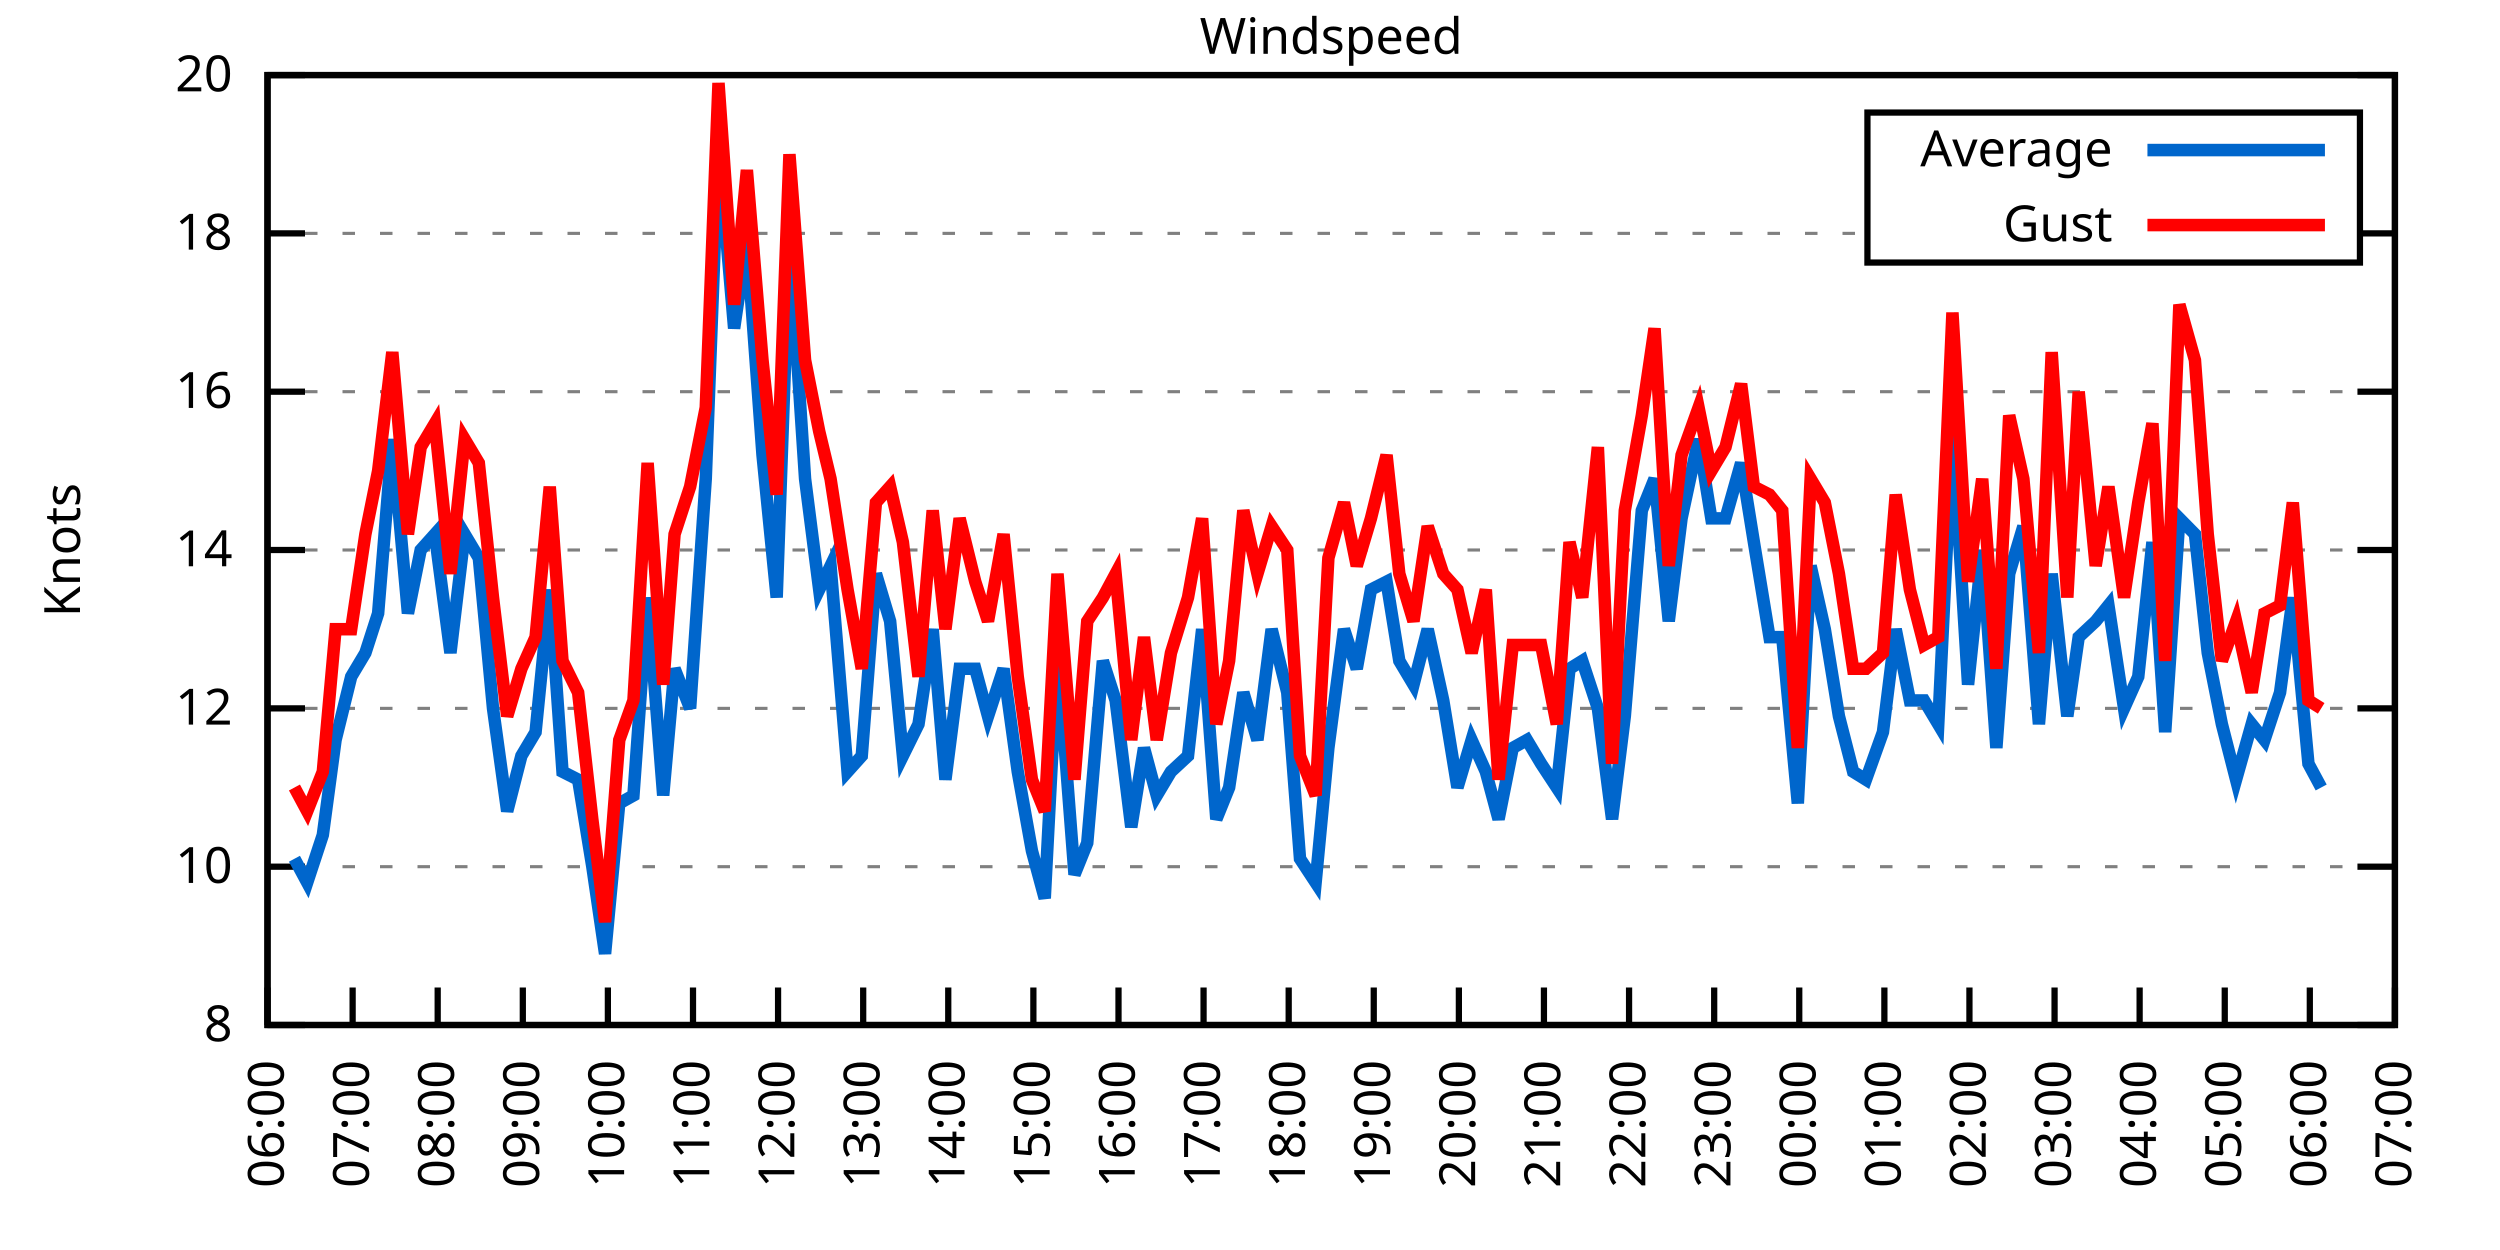
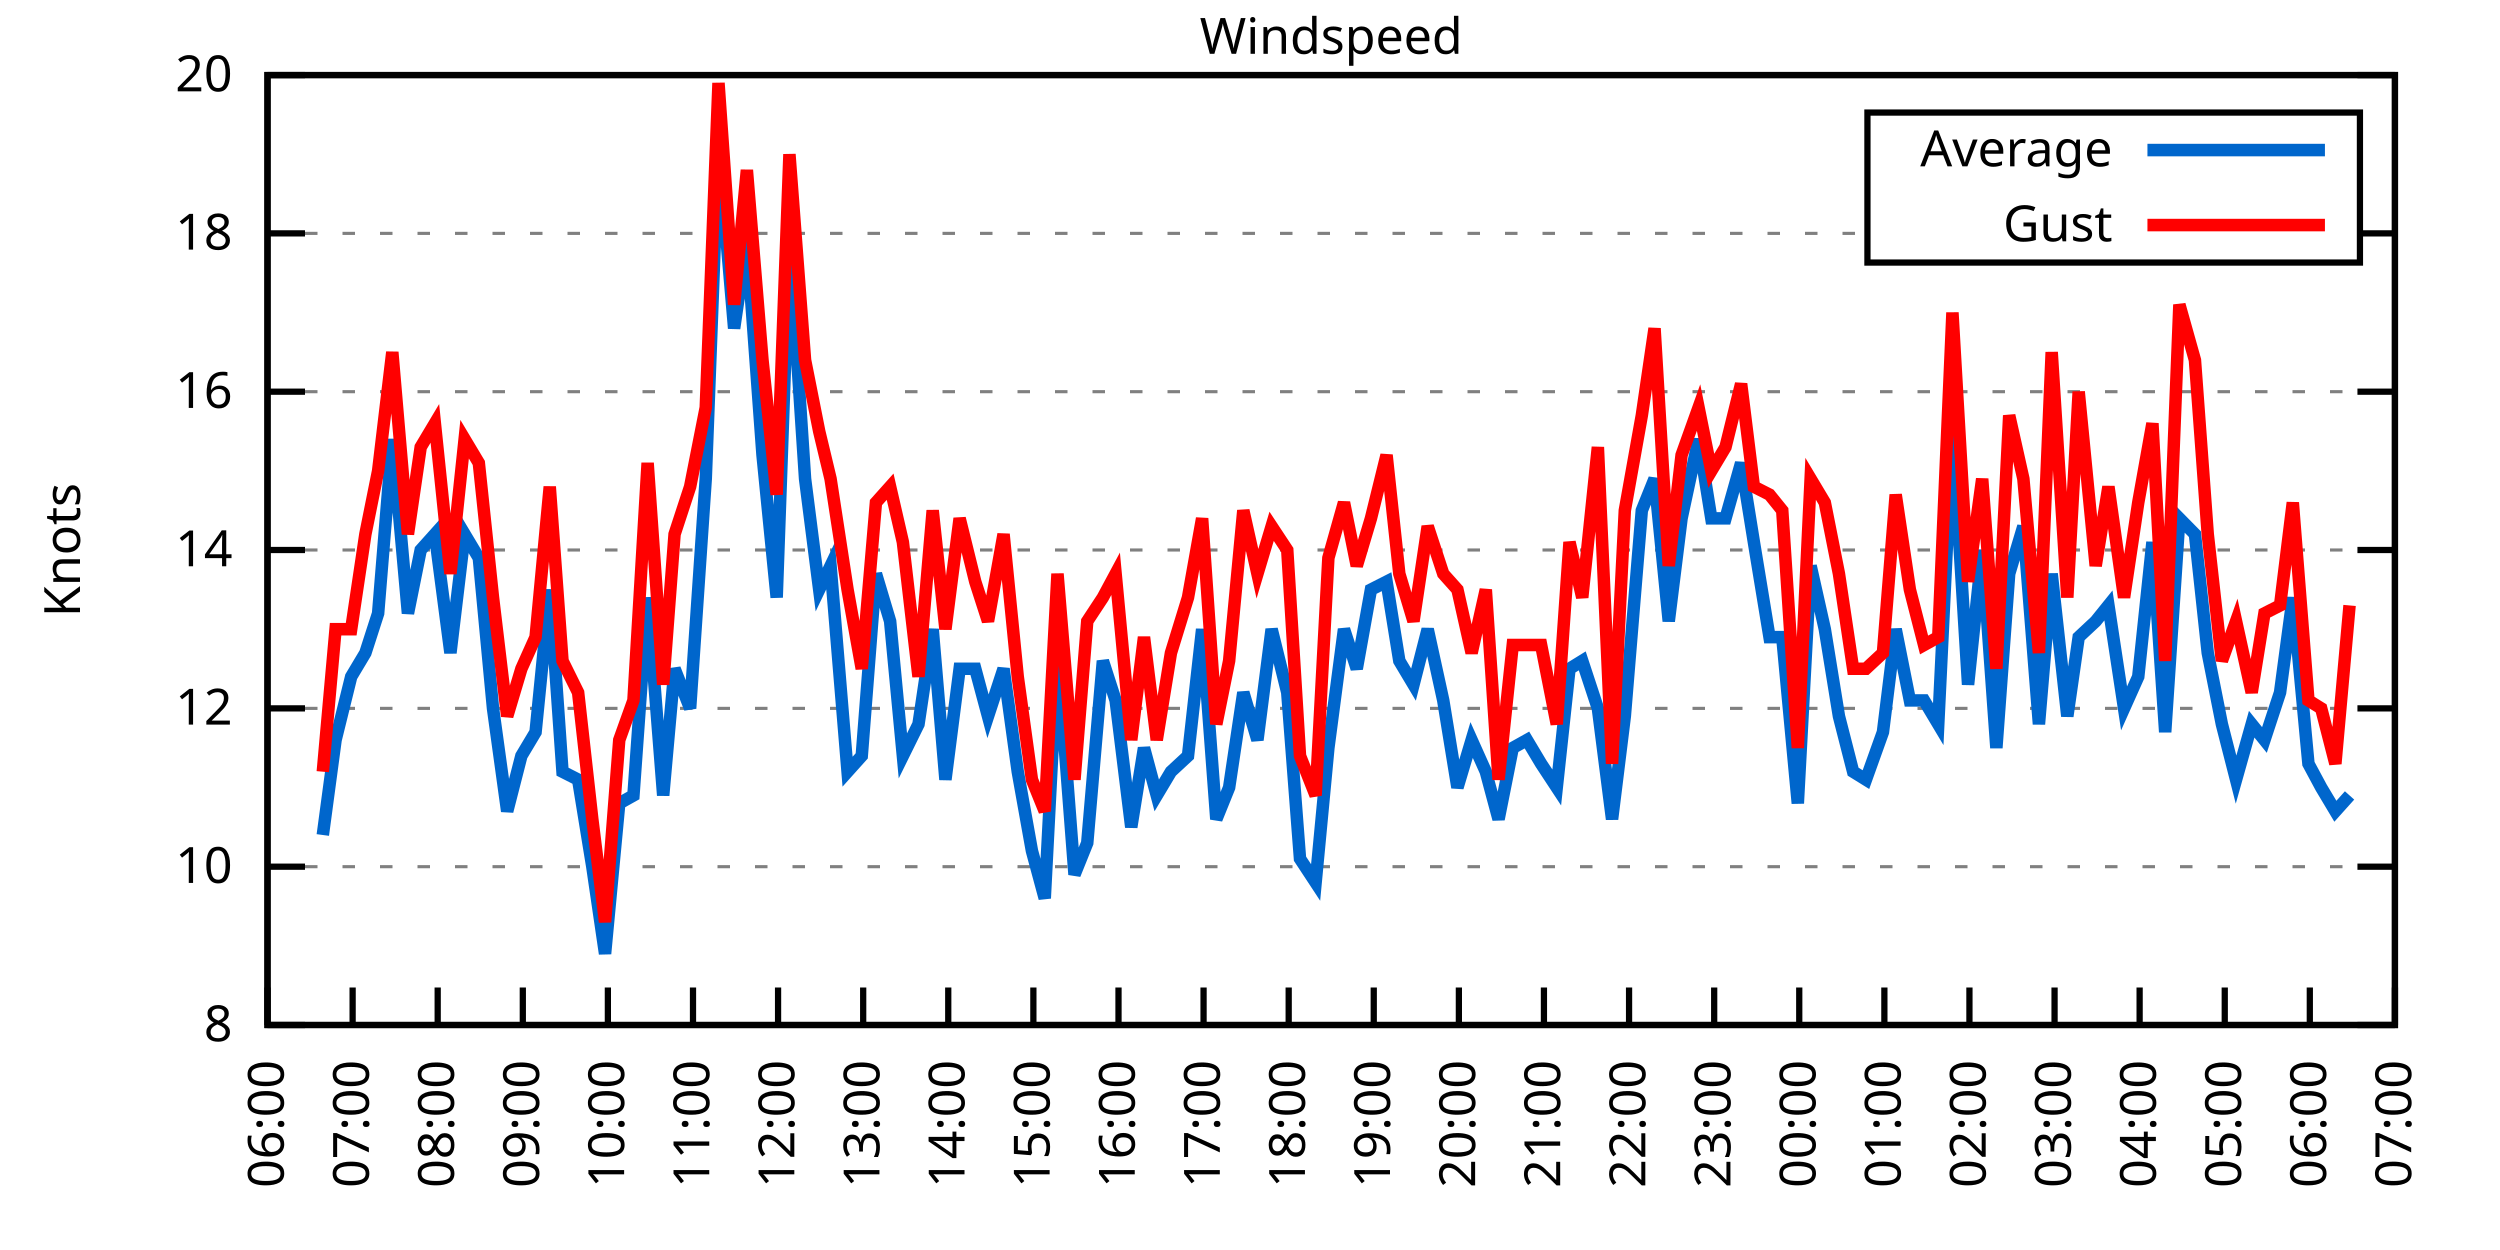
<svg xmlns="http://www.w3.org/2000/svg" xmlns:xlink="http://www.w3.org/1999/xlink" width="400" height="200" viewBox="0 0 400 200">
  <g id="gnuplot_canvas">
    <rect x="0" y="0" width="400" height="200" fill="none" />
    <defs>
      <circle id="gpDot" r="0.5" stroke-width="0.5" stroke="currentColor" />
      <path id="gpPt0" stroke-width="0.333" stroke="currentColor" d="M-1,0 h2 M0,-1 v2" />
      <path id="gpPt1" stroke-width="0.333" stroke="currentColor" d="M-1,-1 L1,1 M1,-1 L-1,1" />
      <path id="gpPt2" stroke-width="0.333" stroke="currentColor" d="M-1,0 L1,0 M0,-1 L0,1 M-1,-1 L1,1 M-1,1 L1,-1" />
      <rect id="gpPt3" stroke-width="0.333" stroke="currentColor" x="-1" y="-1" width="2" height="2" />
      <rect id="gpPt4" stroke-width="0.333" stroke="currentColor" fill="currentColor" x="-1" y="-1" width="2" height="2" />
      <circle id="gpPt5" stroke-width="0.333" stroke="currentColor" cx="0" cy="0" r="1" />
      <use xlink:href="#gpPt5" id="gpPt6" fill="currentColor" stroke="none" />
      <path id="gpPt7" stroke-width="0.333" stroke="currentColor" d="M0,-1.33 L-1.33,0.67 L1.33,0.67 z" />
      <use xlink:href="#gpPt7" id="gpPt8" fill="currentColor" stroke="none" />
      <use xlink:href="#gpPt7" id="gpPt9" stroke="currentColor" transform="rotate(180)" />
      <use xlink:href="#gpPt9" id="gpPt10" fill="currentColor" stroke="none" />
      <use xlink:href="#gpPt3" id="gpPt11" stroke="currentColor" transform="rotate(45)" />
      <use xlink:href="#gpPt11" id="gpPt12" fill="currentColor" stroke="none" />
      <path id="gpPt13" stroke-width="0.333" stroke="currentColor" d="M0,1.330 L1.265,0.411 L0.782,-1.067 L-0.782,-1.076 L-1.265,0.411 z" />
      <use xlink:href="#gpPt13" id="gpPt14" fill="currentColor" stroke="none" />
      <filter id="textbox" filterUnits="objectBoundingBox" x="0" y="0" height="1" width="1">
        <feFlood flood-color="white" flood-opacity="1" result="bgnd" />
        <feComposite in="SourceGraphic" in2="bgnd" operator="atop" />
      </filter>
      <filter id="greybox" filterUnits="objectBoundingBox" x="0" y="0" height="1" width="1">
        <feFlood flood-color="lightgrey" flood-opacity="1" result="grey" />
        <feComposite in="SourceGraphic" in2="grey" operator="atop" />
      </filter>
    </defs>
    <g fill="none" color="white" stroke="currentColor" stroke-width="1.00" stroke-linecap="butt" stroke-linejoin="miter">
</g>
    <g fill="none" color="black" stroke="currentColor" stroke-width="1.00" stroke-linecap="butt" stroke-linejoin="miter">
      <g stroke="none" shape-rendering="crispEdges">
        <polygon fill="rgb(255, 255, 255)" points="42.80,164.00 383.18,164.00 383.18,12.02 42.80,12.02 " />
      </g>
    </g>
    <g fill="none" color="black" stroke="currentColor" stroke-width="1.00" stroke-linecap="butt" stroke-linejoin="miter">
</g>
    <g fill="none" color="black" stroke="black" stroke-width="0.50" stroke-linecap="butt" stroke-linejoin="miter">
</g>
    <g fill="none" color="gray" stroke="currentColor" stroke-width="0.50" stroke-linecap="butt" stroke-linejoin="miter">
      <path stroke="gray" stroke-dasharray="2,4" class="gridline" d="M42.80,164.00 L383.19,164.00  " />
    </g>
    <g fill="none" color="gray" stroke="gray" stroke-width="1.00" stroke-linecap="butt" stroke-linejoin="miter">
</g>
    <g fill="none" color="black" stroke="currentColor" stroke-width="1.00" stroke-linecap="butt" stroke-linejoin="miter">
      <path stroke="black" d="M42.80,164.00 L48.80,164.00 M383.19,164.00 L377.19,164.00  " />
      <g transform="translate(37.20,166.60)" stroke="none" fill="black" font-family="Sans" font-size="8.00" text-anchor="end">
        <text>
          <tspan font-family="Sans"> 8</tspan>
        </text>
      </g>
    </g>
    <g fill="none" color="black" stroke="currentColor" stroke-width="1.00" stroke-linecap="butt" stroke-linejoin="miter">
</g>
    <g fill="none" color="black" stroke="black" stroke-width="0.50" stroke-linecap="butt" stroke-linejoin="miter">
</g>
    <g fill="none" color="gray" stroke="currentColor" stroke-width="0.50" stroke-linecap="butt" stroke-linejoin="miter">
      <path stroke="gray" stroke-dasharray="2,4" class="gridline" d="M42.80,138.67 L383.19,138.67  " />
    </g>
    <g fill="none" color="gray" stroke="gray" stroke-width="1.00" stroke-linecap="butt" stroke-linejoin="miter">
</g>
    <g fill="none" color="black" stroke="currentColor" stroke-width="1.00" stroke-linecap="butt" stroke-linejoin="miter">
      <path stroke="black" d="M42.80,138.67 L48.80,138.67 M383.19,138.67 L377.19,138.67  " />
      <g transform="translate(37.20,141.27)" stroke="none" fill="black" font-family="Sans" font-size="8.00" text-anchor="end">
        <text>
          <tspan font-family="Sans"> 10</tspan>
        </text>
      </g>
    </g>
    <g fill="none" color="black" stroke="currentColor" stroke-width="1.00" stroke-linecap="butt" stroke-linejoin="miter">
</g>
    <g fill="none" color="black" stroke="black" stroke-width="0.50" stroke-linecap="butt" stroke-linejoin="miter">
</g>
    <g fill="none" color="gray" stroke="currentColor" stroke-width="0.50" stroke-linecap="butt" stroke-linejoin="miter">
      <path stroke="gray" stroke-dasharray="2,4" class="gridline" d="M42.80,113.34 L383.19,113.34  " />
    </g>
    <g fill="none" color="gray" stroke="gray" stroke-width="1.00" stroke-linecap="butt" stroke-linejoin="miter">
</g>
    <g fill="none" color="black" stroke="currentColor" stroke-width="1.00" stroke-linecap="butt" stroke-linejoin="miter">
      <path stroke="black" d="M42.80,113.34 L48.80,113.34 M383.19,113.34 L377.19,113.34  " />
      <g transform="translate(37.20,115.94)" stroke="none" fill="black" font-family="Sans" font-size="8.00" text-anchor="end">
        <text>
          <tspan font-family="Sans"> 12</tspan>
        </text>
      </g>
    </g>
    <g fill="none" color="black" stroke="currentColor" stroke-width="1.00" stroke-linecap="butt" stroke-linejoin="miter">
</g>
    <g fill="none" color="black" stroke="black" stroke-width="0.50" stroke-linecap="butt" stroke-linejoin="miter">
</g>
    <g fill="none" color="gray" stroke="currentColor" stroke-width="0.50" stroke-linecap="butt" stroke-linejoin="miter">
      <path stroke="gray" stroke-dasharray="2,4" class="gridline" d="M42.80,88.00 L383.19,88.00  " />
    </g>
    <g fill="none" color="gray" stroke="gray" stroke-width="1.00" stroke-linecap="butt" stroke-linejoin="miter">
</g>
    <g fill="none" color="black" stroke="currentColor" stroke-width="1.00" stroke-linecap="butt" stroke-linejoin="miter">
      <path stroke="black" d="M42.80,88.00 L48.80,88.00 M383.19,88.00 L377.19,88.00  " />
      <g transform="translate(37.20,90.60)" stroke="none" fill="black" font-family="Sans" font-size="8.00" text-anchor="end">
        <text>
          <tspan font-family="Sans"> 14</tspan>
        </text>
      </g>
    </g>
    <g fill="none" color="black" stroke="currentColor" stroke-width="1.00" stroke-linecap="butt" stroke-linejoin="miter">
</g>
    <g fill="none" color="black" stroke="black" stroke-width="0.50" stroke-linecap="butt" stroke-linejoin="miter">
</g>
    <g fill="none" color="gray" stroke="currentColor" stroke-width="0.50" stroke-linecap="butt" stroke-linejoin="miter">
      <path stroke="gray" stroke-dasharray="2,4" class="gridline" d="M42.80,62.67 L383.19,62.67  " />
    </g>
    <g fill="none" color="gray" stroke="gray" stroke-width="1.00" stroke-linecap="butt" stroke-linejoin="miter">
</g>
    <g fill="none" color="black" stroke="currentColor" stroke-width="1.00" stroke-linecap="butt" stroke-linejoin="miter">
      <path stroke="black" d="M42.80,62.67 L48.80,62.67 M383.19,62.67 L377.19,62.67  " />
      <g transform="translate(37.20,65.27)" stroke="none" fill="black" font-family="Sans" font-size="8.00" text-anchor="end">
        <text>
          <tspan font-family="Sans"> 16</tspan>
        </text>
      </g>
    </g>
    <g fill="none" color="black" stroke="currentColor" stroke-width="1.00" stroke-linecap="butt" stroke-linejoin="miter">
</g>
    <g fill="none" color="black" stroke="black" stroke-width="0.50" stroke-linecap="butt" stroke-linejoin="miter">
</g>
    <g fill="none" color="gray" stroke="currentColor" stroke-width="0.50" stroke-linecap="butt" stroke-linejoin="miter">
      <path stroke="gray" stroke-dasharray="2,4" class="gridline" d="M42.80,37.34 L298.79,37.34 M377.59,37.34 L383.19,37.34  " />
    </g>
    <g fill="none" color="gray" stroke="gray" stroke-width="1.00" stroke-linecap="butt" stroke-linejoin="miter">
</g>
    <g fill="none" color="black" stroke="currentColor" stroke-width="1.00" stroke-linecap="butt" stroke-linejoin="miter">
      <path stroke="black" d="M42.80,37.34 L48.80,37.34 M383.19,37.34 L377.19,37.34  " />
      <g transform="translate(37.20,39.94)" stroke="none" fill="black" font-family="Sans" font-size="8.00" text-anchor="end">
        <text>
          <tspan font-family="Sans"> 18</tspan>
        </text>
      </g>
    </g>
    <g fill="none" color="black" stroke="currentColor" stroke-width="1.00" stroke-linecap="butt" stroke-linejoin="miter">
</g>
    <g fill="none" color="black" stroke="black" stroke-width="0.50" stroke-linecap="butt" stroke-linejoin="miter">
</g>
    <g fill="none" color="gray" stroke="currentColor" stroke-width="0.50" stroke-linecap="butt" stroke-linejoin="miter">
      <path stroke="gray" stroke-dasharray="2,4" class="gridline" d="M42.80,12.01 L383.19,12.01  " />
    </g>
    <g fill="none" color="gray" stroke="gray" stroke-width="1.00" stroke-linecap="butt" stroke-linejoin="miter">
</g>
    <g fill="none" color="black" stroke="currentColor" stroke-width="1.00" stroke-linecap="butt" stroke-linejoin="miter">
      <path stroke="black" d="M42.80,12.01 L48.80,12.01 M383.19,12.01 L377.19,12.01  " />
      <g transform="translate(37.20,14.61)" stroke="none" fill="black" font-family="Sans" font-size="8.00" text-anchor="end">
        <text>
          <tspan font-family="Sans"> 20</tspan>
        </text>
      </g>
    </g>
    <g fill="none" color="black" stroke="currentColor" stroke-width="1.00" stroke-linecap="butt" stroke-linejoin="miter">
      <path stroke="black" d="M42.80,164.00 L42.80,158.00  " />
      <g transform="translate(45.40,169.60) rotate(270.00)" stroke="none" fill="black" font-family="Sans" font-size="8.00" text-anchor="end">
        <text>
          <tspan font-family="Sans">06:00</tspan>
        </text>
      </g>
    </g>
    <g fill="none" color="black" stroke="currentColor" stroke-width="1.00" stroke-linecap="butt" stroke-linejoin="miter">
      <path stroke="black" d="M56.42,164.00 L56.42,158.00  " />
      <g transform="translate(59.02,169.60) rotate(270.00)" stroke="none" fill="black" font-family="Sans" font-size="8.00" text-anchor="end">
        <text>
          <tspan font-family="Sans">07:00</tspan>
        </text>
      </g>
    </g>
    <g fill="none" color="black" stroke="currentColor" stroke-width="1.00" stroke-linecap="butt" stroke-linejoin="miter">
      <path stroke="black" d="M70.03,164.00 L70.03,158.00  " />
      <g transform="translate(72.63,169.60) rotate(270.00)" stroke="none" fill="black" font-family="Sans" font-size="8.00" text-anchor="end">
        <text>
          <tspan font-family="Sans">08:00</tspan>
        </text>
      </g>
    </g>
    <g fill="none" color="black" stroke="currentColor" stroke-width="1.00" stroke-linecap="butt" stroke-linejoin="miter">
      <path stroke="black" d="M83.65,164.00 L83.65,158.00  " />
      <g transform="translate(86.25,169.60) rotate(270.00)" stroke="none" fill="black" font-family="Sans" font-size="8.00" text-anchor="end">
        <text>
          <tspan font-family="Sans">09:00</tspan>
        </text>
      </g>
    </g>
    <g fill="none" color="black" stroke="currentColor" stroke-width="1.00" stroke-linecap="butt" stroke-linejoin="miter">
      <path stroke="black" d="M97.26,164.00 L97.26,158.00  " />
      <g transform="translate(99.86,169.60) rotate(270.00)" stroke="none" fill="black" font-family="Sans" font-size="8.00" text-anchor="end">
        <text>
          <tspan font-family="Sans">10:00</tspan>
        </text>
      </g>
    </g>
    <g fill="none" color="black" stroke="currentColor" stroke-width="1.00" stroke-linecap="butt" stroke-linejoin="miter">
      <path stroke="black" d="M110.88,164.00 L110.88,158.00  " />
      <g transform="translate(113.48,169.60) rotate(270.00)" stroke="none" fill="black" font-family="Sans" font-size="8.00" text-anchor="end">
        <text>
          <tspan font-family="Sans">11:00</tspan>
        </text>
      </g>
    </g>
    <g fill="none" color="black" stroke="currentColor" stroke-width="1.00" stroke-linecap="butt" stroke-linejoin="miter">
      <path stroke="black" d="M124.49,164.00 L124.49,158.00  " />
      <g transform="translate(127.09,169.60) rotate(270.00)" stroke="none" fill="black" font-family="Sans" font-size="8.00" text-anchor="end">
        <text>
          <tspan font-family="Sans">12:00</tspan>
        </text>
      </g>
    </g>
    <g fill="none" color="black" stroke="currentColor" stroke-width="1.00" stroke-linecap="butt" stroke-linejoin="miter">
      <path stroke="black" d="M138.11,164.00 L138.11,158.00  " />
      <g transform="translate(140.71,169.60) rotate(270.00)" stroke="none" fill="black" font-family="Sans" font-size="8.00" text-anchor="end">
        <text>
          <tspan font-family="Sans">13:00</tspan>
        </text>
      </g>
    </g>
    <g fill="none" color="black" stroke="currentColor" stroke-width="1.00" stroke-linecap="butt" stroke-linejoin="miter">
      <path stroke="black" d="M151.72,164.00 L151.72,158.00  " />
      <g transform="translate(154.32,169.60) rotate(270.00)" stroke="none" fill="black" font-family="Sans" font-size="8.00" text-anchor="end">
        <text>
          <tspan font-family="Sans">14:00</tspan>
        </text>
      </g>
    </g>
    <g fill="none" color="black" stroke="currentColor" stroke-width="1.00" stroke-linecap="butt" stroke-linejoin="miter">
      <path stroke="black" d="M165.34,164.00 L165.34,158.00  " />
      <g transform="translate(167.94,169.60) rotate(270.00)" stroke="none" fill="black" font-family="Sans" font-size="8.00" text-anchor="end">
        <text>
          <tspan font-family="Sans">15:00</tspan>
        </text>
      </g>
    </g>
    <g fill="none" color="black" stroke="currentColor" stroke-width="1.00" stroke-linecap="butt" stroke-linejoin="miter">
      <path stroke="black" d="M178.96,164.00 L178.96,158.00  " />
      <g transform="translate(181.56,169.60) rotate(270.00)" stroke="none" fill="black" font-family="Sans" font-size="8.00" text-anchor="end">
        <text>
          <tspan font-family="Sans">16:00</tspan>
        </text>
      </g>
    </g>
    <g fill="none" color="black" stroke="currentColor" stroke-width="1.00" stroke-linecap="butt" stroke-linejoin="miter">
      <path stroke="black" d="M192.57,164.00 L192.57,158.00  " />
      <g transform="translate(195.17,169.60) rotate(270.00)" stroke="none" fill="black" font-family="Sans" font-size="8.00" text-anchor="end">
        <text>
          <tspan font-family="Sans">17:00</tspan>
        </text>
      </g>
    </g>
    <g fill="none" color="black" stroke="currentColor" stroke-width="1.00" stroke-linecap="butt" stroke-linejoin="miter">
      <path stroke="black" d="M206.19,164.00 L206.19,158.00  " />
      <g transform="translate(208.79,169.60) rotate(270.00)" stroke="none" fill="black" font-family="Sans" font-size="8.00" text-anchor="end">
        <text>
          <tspan font-family="Sans">18:00</tspan>
        </text>
      </g>
    </g>
    <g fill="none" color="black" stroke="currentColor" stroke-width="1.00" stroke-linecap="butt" stroke-linejoin="miter">
      <path stroke="black" d="M219.80,164.00 L219.80,158.00  " />
      <g transform="translate(222.40,169.60) rotate(270.00)" stroke="none" fill="black" font-family="Sans" font-size="8.00" text-anchor="end">
        <text>
          <tspan font-family="Sans">19:00</tspan>
        </text>
      </g>
    </g>
    <g fill="none" color="black" stroke="currentColor" stroke-width="1.00" stroke-linecap="butt" stroke-linejoin="miter">
      <path stroke="black" d="M233.42,164.00 L233.42,158.00  " />
      <g transform="translate(236.02,169.60) rotate(270.00)" stroke="none" fill="black" font-family="Sans" font-size="8.00" text-anchor="end">
        <text>
          <tspan font-family="Sans">20:00</tspan>
        </text>
      </g>
    </g>
    <g fill="none" color="black" stroke="currentColor" stroke-width="1.00" stroke-linecap="butt" stroke-linejoin="miter">
      <path stroke="black" d="M247.03,164.00 L247.03,158.00  " />
      <g transform="translate(249.63,169.60) rotate(270.00)" stroke="none" fill="black" font-family="Sans" font-size="8.00" text-anchor="end">
        <text>
          <tspan font-family="Sans">21:00</tspan>
        </text>
      </g>
    </g>
    <g fill="none" color="black" stroke="currentColor" stroke-width="1.00" stroke-linecap="butt" stroke-linejoin="miter">
      <path stroke="black" d="M260.65,164.00 L260.65,158.00  " />
      <g transform="translate(263.25,169.60) rotate(270.00)" stroke="none" fill="black" font-family="Sans" font-size="8.00" text-anchor="end">
        <text>
          <tspan font-family="Sans">22:00</tspan>
        </text>
      </g>
    </g>
    <g fill="none" color="black" stroke="currentColor" stroke-width="1.00" stroke-linecap="butt" stroke-linejoin="miter">
      <path stroke="black" d="M274.27,164.00 L274.27,158.00  " />
      <g transform="translate(276.87,169.60) rotate(270.00)" stroke="none" fill="black" font-family="Sans" font-size="8.00" text-anchor="end">
        <text>
          <tspan font-family="Sans">23:00</tspan>
        </text>
      </g>
    </g>
    <g fill="none" color="black" stroke="currentColor" stroke-width="1.00" stroke-linecap="butt" stroke-linejoin="miter">
      <path stroke="black" d="M287.88,164.00 L287.88,158.00  " />
      <g transform="translate(290.48,169.60) rotate(270.00)" stroke="none" fill="black" font-family="Sans" font-size="8.00" text-anchor="end">
        <text>
          <tspan font-family="Sans">00:00</tspan>
        </text>
      </g>
    </g>
    <g fill="none" color="black" stroke="currentColor" stroke-width="1.00" stroke-linecap="butt" stroke-linejoin="miter">
      <path stroke="black" d="M301.50,164.00 L301.50,158.00  " />
      <g transform="translate(304.10,169.60) rotate(270.00)" stroke="none" fill="black" font-family="Sans" font-size="8.00" text-anchor="end">
        <text>
          <tspan font-family="Sans">01:00</tspan>
        </text>
      </g>
    </g>
    <g fill="none" color="black" stroke="currentColor" stroke-width="1.00" stroke-linecap="butt" stroke-linejoin="miter">
      <path stroke="black" d="M315.11,164.00 L315.11,158.00  " />
      <g transform="translate(317.71,169.60) rotate(270.00)" stroke="none" fill="black" font-family="Sans" font-size="8.00" text-anchor="end">
        <text>
          <tspan font-family="Sans">02:00</tspan>
        </text>
      </g>
    </g>
    <g fill="none" color="black" stroke="currentColor" stroke-width="1.00" stroke-linecap="butt" stroke-linejoin="miter">
      <path stroke="black" d="M328.73,164.00 L328.73,158.00  " />
      <g transform="translate(331.33,169.60) rotate(270.00)" stroke="none" fill="black" font-family="Sans" font-size="8.00" text-anchor="end">
        <text>
          <tspan font-family="Sans">03:00</tspan>
        </text>
      </g>
    </g>
    <g fill="none" color="black" stroke="currentColor" stroke-width="1.00" stroke-linecap="butt" stroke-linejoin="miter">
      <path stroke="black" d="M342.34,164.00 L342.34,158.00  " />
      <g transform="translate(344.94,169.60) rotate(270.00)" stroke="none" fill="black" font-family="Sans" font-size="8.00" text-anchor="end">
        <text>
          <tspan font-family="Sans">04:00</tspan>
        </text>
      </g>
    </g>
    <g fill="none" color="black" stroke="currentColor" stroke-width="1.00" stroke-linecap="butt" stroke-linejoin="miter">
      <path stroke="black" d="M355.96,164.00 L355.96,158.00  " />
      <g transform="translate(358.56,169.60) rotate(270.00)" stroke="none" fill="black" font-family="Sans" font-size="8.00" text-anchor="end">
        <text>
          <tspan font-family="Sans">05:00</tspan>
        </text>
      </g>
    </g>
    <g fill="none" color="black" stroke="currentColor" stroke-width="1.00" stroke-linecap="butt" stroke-linejoin="miter">
      <path stroke="black" d="M369.57,164.00 L369.57,158.00  " />
      <g transform="translate(372.17,169.60) rotate(270.00)" stroke="none" fill="black" font-family="Sans" font-size="8.00" text-anchor="end">
        <text>
          <tspan font-family="Sans">06:00</tspan>
        </text>
      </g>
    </g>
    <g fill="none" color="black" stroke="currentColor" stroke-width="1.00" stroke-linecap="butt" stroke-linejoin="miter">
      <path stroke="black" d="M383.19,164.00 L383.19,158.00  " />
      <g transform="translate(385.79,169.60) rotate(270.00)" stroke="none" fill="black" font-family="Sans" font-size="8.00" text-anchor="end">
        <text>
          <tspan font-family="Sans">07:00</tspan>
        </text>
      </g>
    </g>
    <g fill="none" color="black" stroke="currentColor" stroke-width="1.00" stroke-linecap="butt" stroke-linejoin="miter">
</g>
    <g fill="none" color="black" stroke="currentColor" stroke-width="1.00" stroke-linecap="butt" stroke-linejoin="miter">
      <path stroke="black" d="M42.80,12.01 L42.80,164.00 L383.19,164.00 L383.19,12.01 L42.80,12.01 Z  " />
    </g>
    <g fill="none" color="black" stroke="currentColor" stroke-width="1.00" stroke-linecap="butt" stroke-linejoin="miter">
</g>
    <g fill="none" color="black" stroke="currentColor" stroke-width="1.00" stroke-linecap="butt" stroke-linejoin="miter">
      <path stroke="black" d="M298.79,42.01 L298.79,18.01 L377.59,18.01 L377.59,42.01 L298.79,42.01 Z  " />
    </g>
    <g id="Windspeed_plot_1">
      <g fill="none" color="white" stroke="black" stroke-width="2.00" stroke-linecap="butt" stroke-linejoin="miter">
</g>
      <g fill="none" color="black" stroke="currentColor" stroke-width="2.00" stroke-linecap="butt" stroke-linejoin="miter">
        <g transform="translate(337.99,26.61)" stroke="none" fill="black" font-family="Sans" font-size="8.00" text-anchor="end">
          <text>
            <tspan font-family="Sans">Average</tspan>
          </text>
        </g>
      </g>
      <g fill="none" color="black" stroke="currentColor" stroke-width="2.00" stroke-linecap="butt" stroke-linejoin="miter">
-         <path stroke="rgb(  0, 102, 204)" d="M343.59,24.01 L371.99,24.01 M47.11,137.40 L49.15,141.20 L51.65,133.60 L53.69,118.40 L56.19,108.27 L58.46,104.47   L60.50,98.14 L62.77,70.27 L65.27,98.14 L67.31,88.00 L69.58,85.47 L72.07,104.47 L74.34,85.47 L76.61,89.27   L78.88,113.34 L81.15,129.80 L83.42,120.94 L85.69,117.14 L87.96,94.34 L90.00,123.47 L92.50,124.74 L94.77,138.67   L96.81,152.60 L99.08,128.54 L101.35,127.27 L103.62,95.60 L106.11,127.27 L107.93,107.00 L110.42,113.34 L112.92,76.61   L114.96,23.41 L117.46,52.54 L119.50,38.61 L122.00,72.81 L124.27,95.60 L126.31,38.61 L128.81,76.61 L131.07,94.34   L132.89,90.54 L135.61,123.47 L137.88,120.94 L140.15,91.80 L142.42,99.40 L144.46,120.94 L146.96,115.87 L149.23,100.67   L151.27,124.74 L153.54,107.00 L156.04,107.00 L158.08,114.60 L160.57,107.00 L162.84,123.47 L165.11,136.14 L167.16,143.73   L169.20,104.47 L171.92,139.93 L173.96,134.87 L176.46,105.74 L178.50,112.07 L181.00,132.34 L183.04,119.67 L185.08,127.27   L187.35,123.47 L190.08,120.94 L192.34,100.67 L194.61,131.07 L196.66,126.00 L198.93,110.80 L201.19,118.40 L203.46,100.67   L205.96,110.80 L208.00,137.40 L210.50,141.20 L212.54,119.67 L215.04,100.67 L217.08,107.00 L219.35,94.34 L221.85,93.07   L223.89,105.74 L226.16,109.54 L228.43,100.67 L230.92,112.07 L233.19,126.00 L235.46,118.40 L237.73,123.47 L239.77,131.07   L242.04,119.67 L244.31,118.40 L246.58,122.20 L249.08,126.00 L251.12,107.00 L253.16,105.74 L255.66,113.34 L257.93,131.07   L259.97,114.60 L262.69,81.67 L264.73,76.61 L267.00,99.40 L269.05,82.94 L271.77,70.27 L273.81,82.94 L276.08,82.94   L278.58,74.07 L280.62,86.74 L283.12,101.94 L285.16,101.94 L287.65,128.54 L289.70,90.54 L291.97,100.67 L294.23,114.60   L296.50,123.47 L298.55,124.74 L301.27,117.14 L303.31,100.67 L305.58,112.07 L307.85,112.07 L310.12,115.87 L312.39,69.01   L314.89,109.54 L317.15,88.00 L319.42,119.67 L321.47,91.80 L323.74,84.21 L326.23,115.87 L328.27,91.80 L330.77,114.60   L332.59,101.94 L335.31,99.40 L337.35,96.87 L339.85,113.34 L342.12,108.27 L344.39,86.74 L346.43,117.14 L348.70,82.94   L351.19,85.47 L353.24,104.47 L355.50,115.87 L357.77,124.74 L360.27,115.87 L362.31,118.40 L364.81,110.80 L366.85,95.60   L369.35,122.20 L371.39,126.00  " />
+         <path stroke="rgb(  0, 102, 204)" d="M343.59,24.01 L371.99,24.01 M51.65,133.60 L53.69,118.40 L56.19,108.27 L58.46,104.47 L60.50,98.14 L62.77,70.27   L65.27,98.14 L67.31,88.00 L69.58,85.47 L72.07,104.47 L74.34,85.47 L76.61,89.27 L78.88,113.34 L81.15,129.80   L83.42,120.94 L85.69,117.14 L87.96,94.34 L90.00,123.47 L92.50,124.74 L94.77,138.67 L96.81,152.60 L99.08,128.54   L101.35,127.27 L103.62,95.60 L106.11,127.27 L107.93,107.00 L110.42,113.34 L112.92,76.61 L114.96,23.41 L117.46,52.54   L119.50,38.61 L122.00,72.81 L124.27,95.60 L126.31,38.61 L128.81,76.61 L131.07,94.34 L132.89,90.54 L135.61,123.47   L137.88,120.94 L140.15,91.80 L142.42,99.40 L144.46,120.94 L146.96,115.87 L149.23,100.67 L151.27,124.74 L153.54,107.00   L156.04,107.00 L158.08,114.60 L160.57,107.00 L162.84,123.47 L165.11,136.14 L167.16,143.73 L169.20,104.47 L171.92,139.93   L173.96,134.87 L176.46,105.74 L178.50,112.07 L181.00,132.34 L183.04,119.67 L185.08,127.27 L187.35,123.47 L190.08,120.94   L192.34,100.67 L194.61,131.07 L196.66,126.00 L198.93,110.80 L201.19,118.40 L203.46,100.67 L205.96,110.80 L208.00,137.40   L210.50,141.20 L212.54,119.67 L215.04,100.67 L217.08,107.00 L219.35,94.34 L221.85,93.07 L223.89,105.74 L226.16,109.54   L228.43,100.67 L230.92,112.07 L233.19,126.00 L235.46,118.40 L237.73,123.47 L239.77,131.07 L242.04,119.67 L244.31,118.40   L246.58,122.20 L249.08,126.00 L251.12,107.00 L253.16,105.74 L255.66,113.34 L257.93,131.07 L259.97,114.60 L262.69,81.67   L264.73,76.61 L267.00,99.40 L269.05,82.94 L271.77,70.27 L273.81,82.94 L276.08,82.94 L278.58,74.07 L280.62,86.74   L283.12,101.94 L285.16,101.94 L287.65,128.54 L289.70,90.54 L291.97,100.67 L294.23,114.60 L296.50,123.47 L298.55,124.74   L301.27,117.14 L303.31,100.67 L305.58,112.07 L307.85,112.07 L310.12,115.87 L312.39,69.01 L314.89,109.54 L317.15,88.00   L319.42,119.67 L321.47,91.80 L323.74,84.21 L326.23,115.87 L328.27,91.80 L330.77,114.60 L332.59,101.94 L335.31,99.40   L337.35,96.87 L339.85,113.34 L342.12,108.27 L344.39,86.74 L346.43,117.14 L348.70,82.94 L351.19,85.47 L353.24,104.47   L355.50,115.87 L357.77,124.74 L360.27,115.87 L362.31,118.40 L364.81,110.80 L366.85,95.60 L369.35,122.20 L371.39,126.00   L373.66,129.80 L375.93,127.27  " />
      </g>
    </g>
    <g id="Windspeed_plot_2">
      <g fill="none" color="black" stroke="currentColor" stroke-width="2.00" stroke-linecap="butt" stroke-linejoin="miter">
        <g transform="translate(337.99,38.61)" stroke="none" fill="black" font-family="Sans" font-size="8.00" text-anchor="end">
          <text>
            <tspan font-family="Sans">Gust</tspan>
          </text>
        </g>
      </g>
      <g fill="none" color="black" stroke="currentColor" stroke-width="2.00" stroke-linecap="butt" stroke-linejoin="miter">
-         <path stroke="rgb(255,   0,   0)" d="M343.59,36.01 L371.99,36.01 M47.11,126.00 L49.15,129.80 L51.65,123.47 L53.69,100.67 L56.19,100.67 L58.46,85.47   L60.50,75.34 L62.77,56.34 L65.27,85.47 L67.31,71.54 L69.58,67.74 L72.07,91.80 L74.34,70.27 L76.61,74.07   L78.88,95.60 L81.15,114.60 L83.42,107.00 L85.69,101.94 L87.96,77.87 L90.00,105.74 L92.50,110.80 L94.77,131.07   L96.81,147.53 L99.08,118.40 L101.35,112.07 L103.62,74.07 L106.11,109.54 L107.93,85.47 L110.42,77.87 L112.92,65.21   L114.96,13.28 L117.46,48.74 L119.50,27.21 L122.00,57.61 L124.27,79.14 L126.31,24.68 L128.81,57.61 L131.07,69.01   L132.89,76.61 L135.61,94.34 L137.88,107.00 L140.15,80.41 L142.42,77.87 L144.46,86.74 L146.96,108.27 L149.23,81.67   L151.27,100.67 L153.54,82.94 L156.04,93.07 L158.08,99.40 L160.57,85.47 L162.84,108.27 L165.11,124.74 L167.16,129.80   L169.20,91.80 L171.92,124.74 L173.96,99.40 L176.46,95.60 L178.50,91.80 L181.00,118.40 L183.04,101.94 L185.08,118.40   L187.35,104.47 L190.08,95.60 L192.34,82.94 L194.61,115.87 L196.66,105.74 L198.93,81.67 L201.19,91.80 L203.46,84.21   L205.96,88.00 L208.00,120.94 L210.50,127.27 L212.54,89.27 L215.04,80.41 L217.08,90.54 L219.35,82.94 L221.85,72.81   L223.89,91.80 L226.16,99.40 L228.43,84.21 L230.92,91.80 L233.19,94.34 L235.46,104.47 L237.73,94.34 L239.77,124.74   L242.04,103.20 L244.31,103.20 L246.58,103.20 L249.08,115.87 L251.12,86.74 L253.16,95.60 L255.66,71.54 L257.93,122.20   L259.97,81.67 L262.69,66.47 L264.73,52.54 L267.00,90.54 L269.05,72.81 L271.77,65.21 L273.81,75.34 L276.08,71.54   L278.58,61.41 L280.62,77.87 L283.12,79.14 L285.16,81.67 L287.65,119.67 L289.70,76.61 L291.97,80.41 L294.23,91.80   L296.50,107.00 L298.55,107.00 L301.27,104.47 L303.31,79.14 L305.58,94.34 L307.85,103.20 L310.12,101.94 L312.39,50.01   L314.89,93.07 L317.15,76.61 L319.42,107.00 L321.47,66.47 L323.74,76.61 L326.23,104.47 L328.27,56.34 L330.77,95.60   L332.59,62.67 L335.31,90.54 L337.35,77.87 L339.85,95.60 L342.12,80.41 L344.39,67.74 L346.43,105.74 L348.70,48.74   L351.19,57.61 L353.24,85.47 L355.50,105.74 L357.77,99.40 L360.27,110.80 L362.31,98.14 L364.81,96.87 L366.85,80.41   L369.35,112.07 L371.39,113.34  " />
+         <path stroke="rgb(255,   0,   0)" d="M343.59,36.01 L371.99,36.01 M51.65,123.47 L53.69,100.67 L56.19,100.67 L58.46,85.47 L60.50,75.34 L62.77,56.34   L65.27,85.47 L67.31,71.54 L69.58,67.74 L72.07,91.80 L74.34,70.27 L76.61,74.07 L78.88,95.60 L81.15,114.60   L83.42,107.00 L85.69,101.94 L87.96,77.87 L90.00,105.74 L92.50,110.80 L94.77,131.07 L96.81,147.53 L99.08,118.40   L101.35,112.07 L103.62,74.07 L106.11,109.54 L107.93,85.47 L110.42,77.87 L112.92,65.21 L114.96,13.28 L117.46,48.74   L119.50,27.21 L122.00,57.61 L124.27,79.14 L126.31,24.68 L128.81,57.61 L131.07,69.01 L132.89,76.61 L135.61,94.34   L137.88,107.00 L140.15,80.41 L142.42,77.87 L144.46,86.74 L146.96,108.27 L149.23,81.67 L151.27,100.67 L153.54,82.94   L156.04,93.07 L158.08,99.40 L160.57,85.47 L162.84,108.27 L165.11,124.74 L167.16,129.80 L169.20,91.80 L171.92,124.74   L173.96,99.40 L176.46,95.60 L178.50,91.80 L181.00,118.40 L183.04,101.94 L185.08,118.40 L187.35,104.47 L190.08,95.60   L192.34,82.94 L194.61,115.87 L196.66,105.74 L198.93,81.67 L201.19,91.80 L203.46,84.21 L205.96,88.00 L208.00,120.94   L210.50,127.27 L212.54,89.27 L215.04,80.41 L217.08,90.54 L219.35,82.94 L221.85,72.81 L223.89,91.80 L226.16,99.40   L228.43,84.21 L230.92,91.80 L233.19,94.34 L235.46,104.47 L237.73,94.34 L239.77,124.74 L242.04,103.20 L244.31,103.20   L246.58,103.20 L249.08,115.87 L251.12,86.74 L253.16,95.60 L255.66,71.54 L257.93,122.20 L259.97,81.67 L262.69,66.47   L264.73,52.54 L267.00,90.54 L269.05,72.81 L271.77,65.21 L273.81,75.34 L276.08,71.54 L278.58,61.41 L280.62,77.87   L283.12,79.14 L285.16,81.67 L287.65,119.67 L289.70,76.61 L291.97,80.41 L294.23,91.80 L296.50,107.00 L298.55,107.00   L301.27,104.47 L303.31,79.14 L305.58,94.34 L307.85,103.20 L310.12,101.94 L312.39,50.01 L314.89,93.07 L317.15,76.61   L319.42,107.00 L321.47,66.47 L323.74,76.61 L326.23,104.47 L328.27,56.34 L330.77,95.60 L332.59,62.67 L335.31,90.54   L337.35,77.87 L339.85,95.60 L342.12,80.41 L344.39,67.74 L346.43,105.74 L348.70,48.74 L351.19,57.61 L353.24,85.47   L355.50,105.74 L357.77,99.40 L360.27,110.80 L362.31,98.14 L364.81,96.87 L366.85,80.41 L369.35,112.07 L371.39,113.34   L373.66,122.20 L375.93,96.87  " />
      </g>
    </g>
    <g fill="none" color="black" stroke="currentColor" stroke-width="2.00" stroke-linecap="butt" stroke-linejoin="miter">
</g>
    <g fill="none" color="black" stroke="black" stroke-width="1.00" stroke-linecap="butt" stroke-linejoin="miter">
</g>
    <g fill="none" color="black" stroke="currentColor" stroke-width="1.00" stroke-linecap="butt" stroke-linejoin="miter">
      <path stroke="black" d="M42.80,12.01 L42.80,164.00 L383.19,164.00 L383.19,12.01 L42.80,12.01 Z  " />
      <g transform="translate(12.80,88.01) rotate(270.00)" stroke="none" fill="black" font-family="Sans" font-size="8.00" text-anchor="middle">
        <text>
          <tspan font-family="Sans">Knots</tspan>
        </text>
      </g>
    </g>
    <g fill="none" color="black" stroke="currentColor" stroke-width="1.00" stroke-linecap="butt" stroke-linejoin="miter">
</g>
    <g fill="none" color="black" stroke="currentColor" stroke-width="1.00" stroke-linecap="butt" stroke-linejoin="miter">
      <g transform="translate(212.99,8.61)" stroke="none" fill="black" font-family="Sans" font-size="8.00" text-anchor="middle">
        <text>
          <tspan font-family="Sans">Windspeed</tspan>
        </text>
      </g>
    </g>
    <g fill="none" color="black" stroke="currentColor" stroke-width="1.00" stroke-linecap="butt" stroke-linejoin="miter">
</g>
  </g>
</svg>
